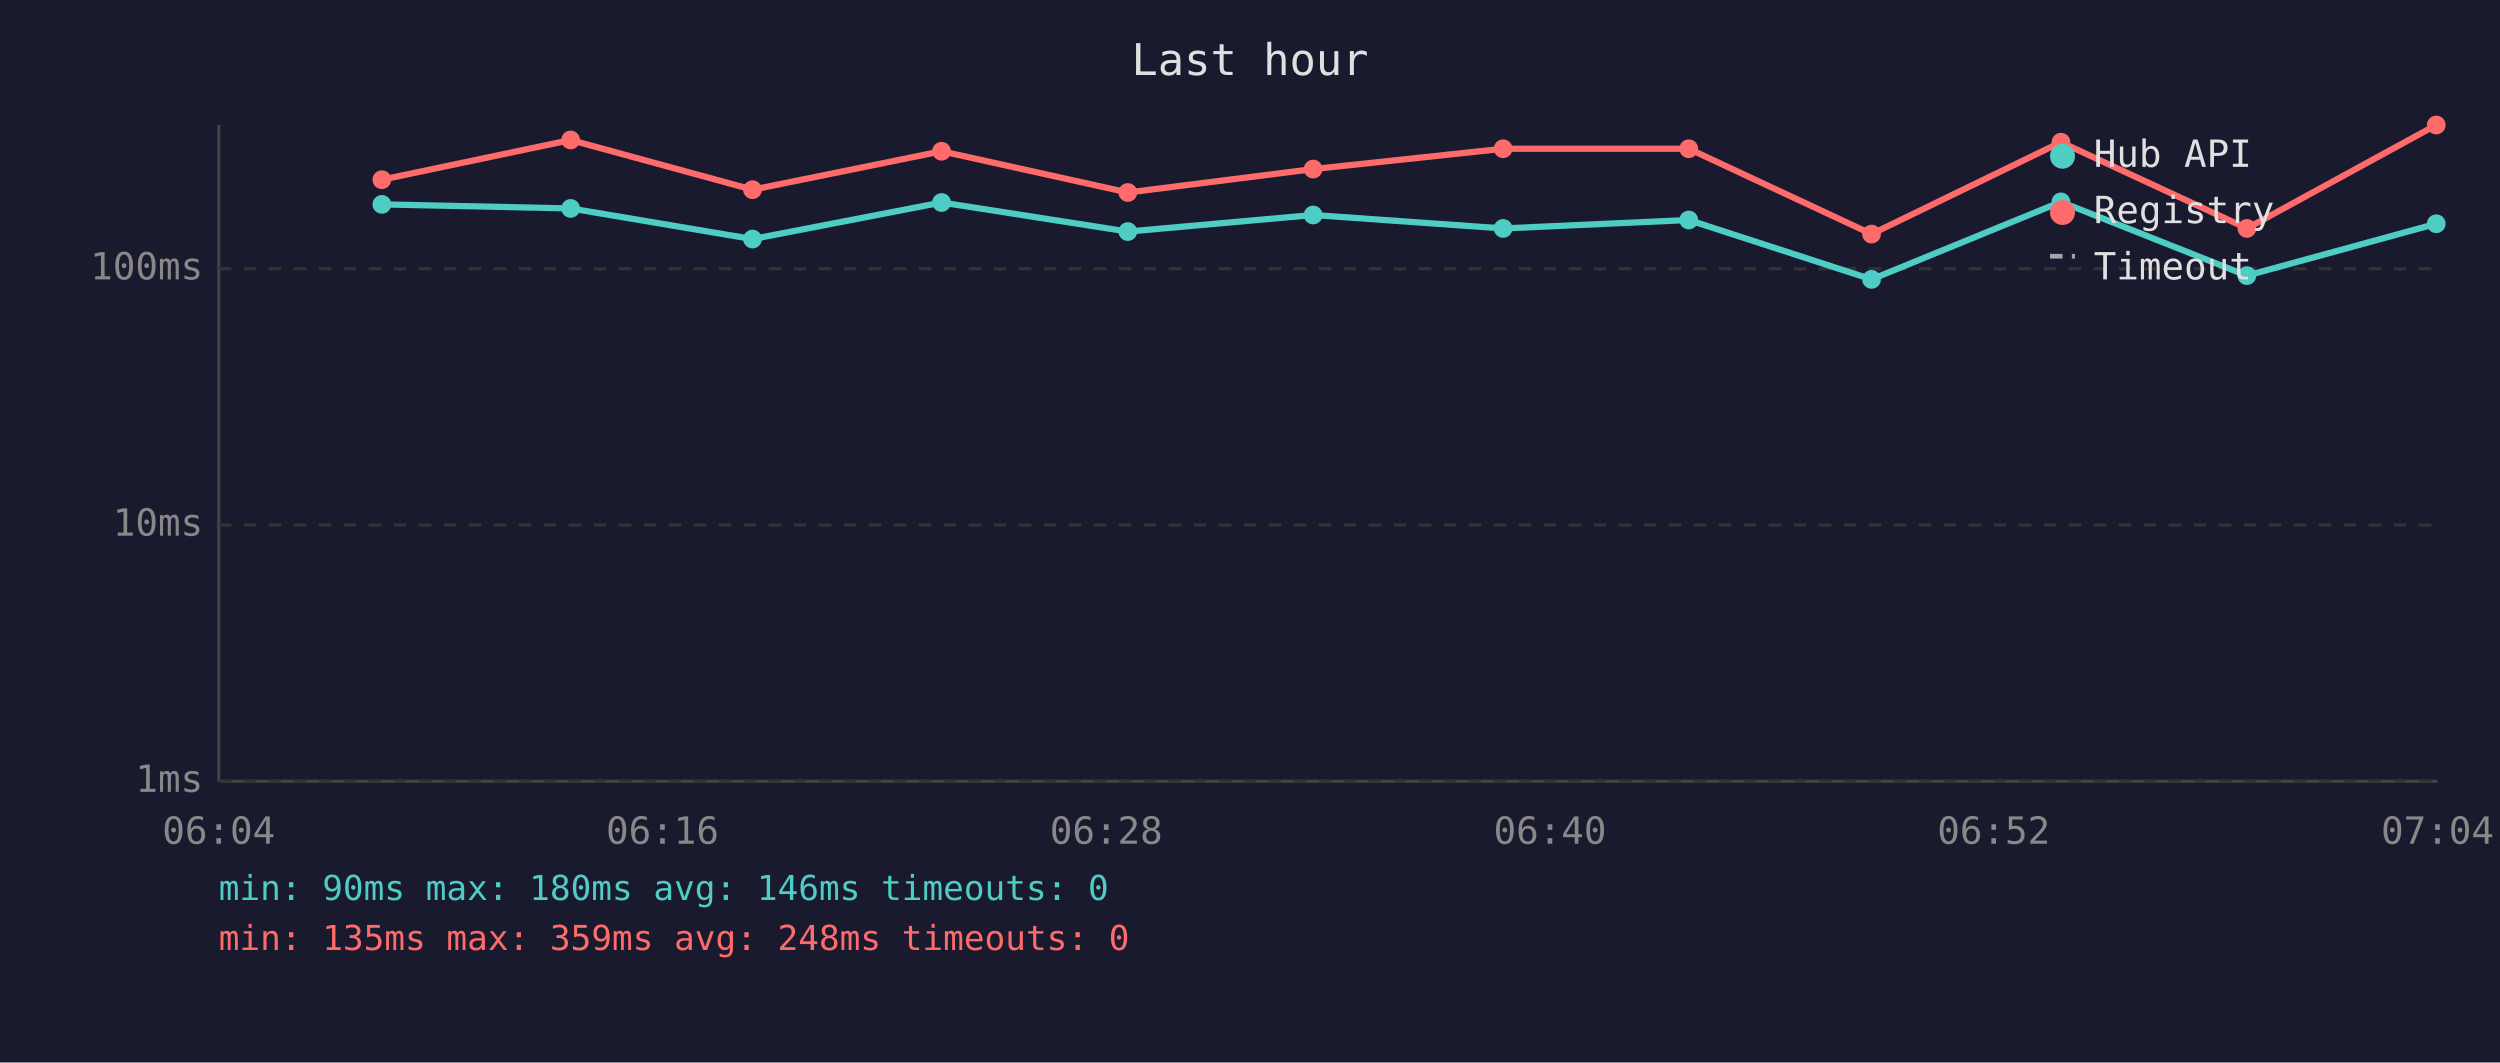
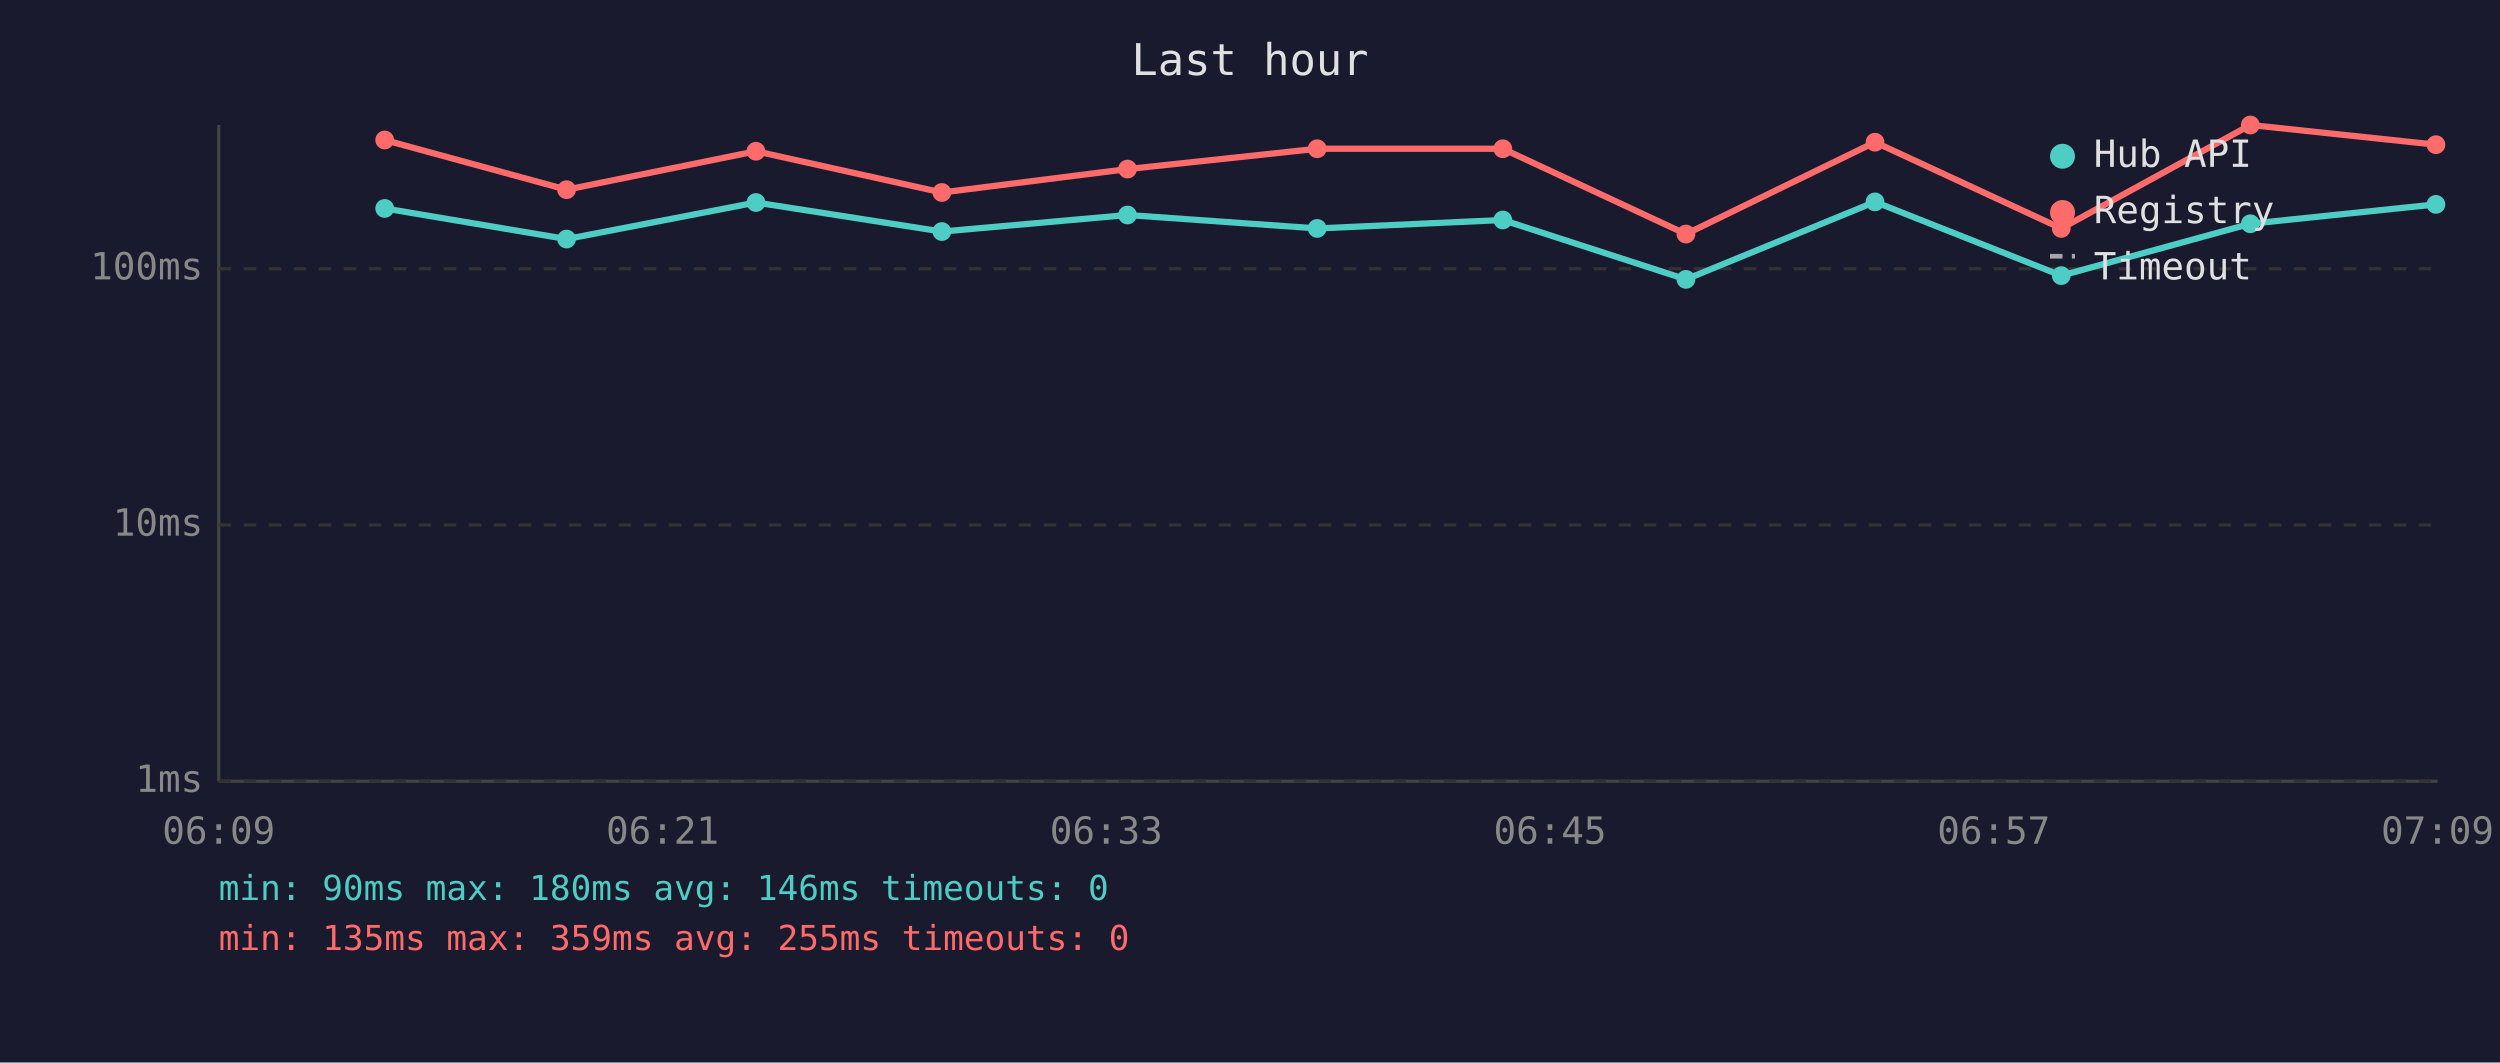
<svg xmlns="http://www.w3.org/2000/svg" viewBox="0 0 800 340" font-family="monospace" font-size="12">
  <rect width="800" height="340" fill="#1a1a2e" />
  <text x="400" y="24" fill="#e0e0e0" font-size="14" text-anchor="middle">Last hour</text>
  <line x1="70" y1="40" x2="70" y2="250" stroke="#444" stroke-width="1" />
  <line x1="70" y1="250" x2="780" y2="250" stroke="#444" stroke-width="1" />
  <line x1="70" y1="250" x2="780" y2="250" stroke="#333" stroke-width="1" stroke-dasharray="4" />
  <text x="65" y="250" fill="#888" text-anchor="end" dominant-baseline="middle">1ms</text>
  <line x1="70" y1="168" x2="780" y2="168" stroke="#333" stroke-width="1" stroke-dasharray="4" />
  <text x="65" y="168" fill="#888" text-anchor="end" dominant-baseline="middle">10ms</text>
  <line x1="70" y1="86" x2="780" y2="86" stroke="#333" stroke-width="1" stroke-dasharray="4" />
  <text x="65" y="86" fill="#888" text-anchor="end" dominant-baseline="middle">100ms</text>
-   <text x="70" y="270" fill="#888" text-anchor="middle">06:04</text>
-   <text x="212" y="270" fill="#888" text-anchor="middle">06:16</text>
-   <text x="354" y="270" fill="#888" text-anchor="middle">06:28</text>
-   <text x="496" y="270" fill="#888" text-anchor="middle">06:40</text>
-   <text x="638" y="270" fill="#888" text-anchor="middle">06:52</text>
-   <text x="780" y="270" fill="#888" text-anchor="middle">07:04</text>
-   <polyline points="122.2,65.4 182.6,66.7 240.8,76.5 301.3,64.8 360.9,74.1 420.2,68.8 481.0,73.1 540.4,70.4 598.9,89.4 659.5,64.6 719.0,88.2 779.6,71.6" fill="none" stroke="#4ecdc4" stroke-width="2" opacity="1" />
-   <circle cx="122.2" cy="65.4" r="3" fill="#4ecdc4" />
-   <circle cx="182.6" cy="66.7" r="3" fill="#4ecdc4" />
-   <circle cx="240.8" cy="76.5" r="3" fill="#4ecdc4" />
-   <circle cx="301.3" cy="64.8" r="3" fill="#4ecdc4" />
-   <circle cx="360.9" cy="74.1" r="3" fill="#4ecdc4" />
-   <circle cx="420.2" cy="68.8" r="3" fill="#4ecdc4" />
-   <circle cx="481.0" cy="73.1" r="3" fill="#4ecdc4" />
-   <circle cx="540.4" cy="70.4" r="3" fill="#4ecdc4" />
-   <circle cx="598.9" cy="89.4" r="3" fill="#4ecdc4" />
-   <circle cx="659.5" cy="64.6" r="3" fill="#4ecdc4" />
-   <circle cx="719.0" cy="88.2" r="3" fill="#4ecdc4" />
-   <circle cx="779.6" cy="71.6" r="3" fill="#4ecdc4" />
-   <polyline points="122.2,57.5 182.6,44.8 240.8,60.7 301.3,48.4 360.9,61.6 420.2,54.1 481.0,47.6 540.4,47.6 598.9,74.9 659.5,45.5 719.0,73.1 779.6,40.0" fill="none" stroke="#ff6b6b" stroke-width="2" opacity="1" />
-   <circle cx="122.2" cy="57.5" r="3" fill="#ff6b6b" />
-   <circle cx="182.6" cy="44.8" r="3" fill="#ff6b6b" />
-   <circle cx="240.8" cy="60.7" r="3" fill="#ff6b6b" />
-   <circle cx="301.3" cy="48.4" r="3" fill="#ff6b6b" />
-   <circle cx="360.9" cy="61.6" r="3" fill="#ff6b6b" />
-   <circle cx="420.2" cy="54.1" r="3" fill="#ff6b6b" />
-   <circle cx="481.0" cy="47.6" r="3" fill="#ff6b6b" />
-   <circle cx="540.4" cy="47.6" r="3" fill="#ff6b6b" />
-   <circle cx="598.9" cy="74.9" r="3" fill="#ff6b6b" />
-   <circle cx="659.5" cy="45.5" r="3" fill="#ff6b6b" />
-   <circle cx="719.0" cy="73.1" r="3" fill="#ff6b6b" />
-   <circle cx="779.6" cy="40.0" r="3" fill="#ff6b6b" />
+   <text x="70" y="270" fill="#888" text-anchor="middle">06:09</text>
+   <text x="212" y="270" fill="#888" text-anchor="middle">06:21</text>
+   <text x="354" y="270" fill="#888" text-anchor="middle">06:33</text>
+   <text x="496" y="270" fill="#888" text-anchor="middle">06:45</text>
+   <text x="638" y="270" fill="#888" text-anchor="middle">06:57</text>
+   <text x="780" y="270" fill="#888" text-anchor="middle">07:09</text>
+   <polyline points="123.1,66.7 181.3,76.5 241.9,64.8 301.4,74.1 360.8,68.8 421.5,73.1 480.9,70.4 539.5,89.4 600.0,64.6 659.6,88.2 720.1,71.6 779.5,65.4" fill="none" stroke="#4ecdc4" stroke-width="2" opacity="1" />
+   <circle cx="123.1" cy="66.7" r="3" fill="#4ecdc4" />
+   <circle cx="181.3" cy="76.5" r="3" fill="#4ecdc4" />
+   <circle cx="241.9" cy="64.8" r="3" fill="#4ecdc4" />
+   <circle cx="301.4" cy="74.1" r="3" fill="#4ecdc4" />
+   <circle cx="360.8" cy="68.8" r="3" fill="#4ecdc4" />
+   <circle cx="421.5" cy="73.1" r="3" fill="#4ecdc4" />
+   <circle cx="480.9" cy="70.4" r="3" fill="#4ecdc4" />
+   <circle cx="539.5" cy="89.4" r="3" fill="#4ecdc4" />
+   <circle cx="600.0" cy="64.6" r="3" fill="#4ecdc4" />
+   <circle cx="659.6" cy="88.2" r="3" fill="#4ecdc4" />
+   <circle cx="720.1" cy="71.6" r="3" fill="#4ecdc4" />
+   <circle cx="779.5" cy="65.4" r="3" fill="#4ecdc4" />
+   <polyline points="123.1,44.8 181.3,60.7 241.9,48.4 301.4,61.6 360.8,54.1 421.5,47.6 480.9,47.6 539.5,74.9 600.0,45.5 659.6,73.1 720.1,40.0 779.5,46.3" fill="none" stroke="#ff6b6b" stroke-width="2" opacity="1" />
+   <circle cx="123.1" cy="44.8" r="3" fill="#ff6b6b" />
+   <circle cx="181.3" cy="60.7" r="3" fill="#ff6b6b" />
+   <circle cx="241.9" cy="48.4" r="3" fill="#ff6b6b" />
+   <circle cx="301.4" cy="61.6" r="3" fill="#ff6b6b" />
+   <circle cx="360.8" cy="54.1" r="3" fill="#ff6b6b" />
+   <circle cx="421.5" cy="47.6" r="3" fill="#ff6b6b" />
+   <circle cx="480.9" cy="47.6" r="3" fill="#ff6b6b" />
+   <circle cx="539.5" cy="74.9" r="3" fill="#ff6b6b" />
+   <circle cx="600.0" cy="45.5" r="3" fill="#ff6b6b" />
+   <circle cx="659.6" cy="73.1" r="3" fill="#ff6b6b" />
+   <circle cx="720.1" cy="40.0" r="3" fill="#ff6b6b" />
+   <circle cx="779.5" cy="46.3" r="3" fill="#ff6b6b" />
  <circle cx="660" cy="50" r="4" fill="#4ecdc4" />
  <text x="670" y="50" fill="#e0e0e0" dominant-baseline="middle">Hub API</text>
  <circle cx="660" cy="68" r="4" fill="#ff6b6b" />
  <text x="670" y="68" fill="#e0e0e0" dominant-baseline="middle">Registry</text>
  <line x1="656" y1="82" x2="664" y2="82" stroke="#e0e0e0" stroke-width="1.5" stroke-dasharray="4,3" opacity="0.7" />
  <text x="670" y="86" fill="#e0e0e0" dominant-baseline="middle">Timeout</text>
  <text x="70" y="288" fill="#4ecdc4" font-size="11">min: 90ms  max: 180ms  avg: 146ms  timeouts: 0</text>
-   <text x="70" y="304" fill="#ff6b6b" font-size="11">min: 135ms  max: 359ms  avg: 248ms  timeouts: 0</text>
+   <text x="70" y="304" fill="#ff6b6b" font-size="11">min: 135ms  max: 359ms  avg: 255ms  timeouts: 0</text>
</svg>
